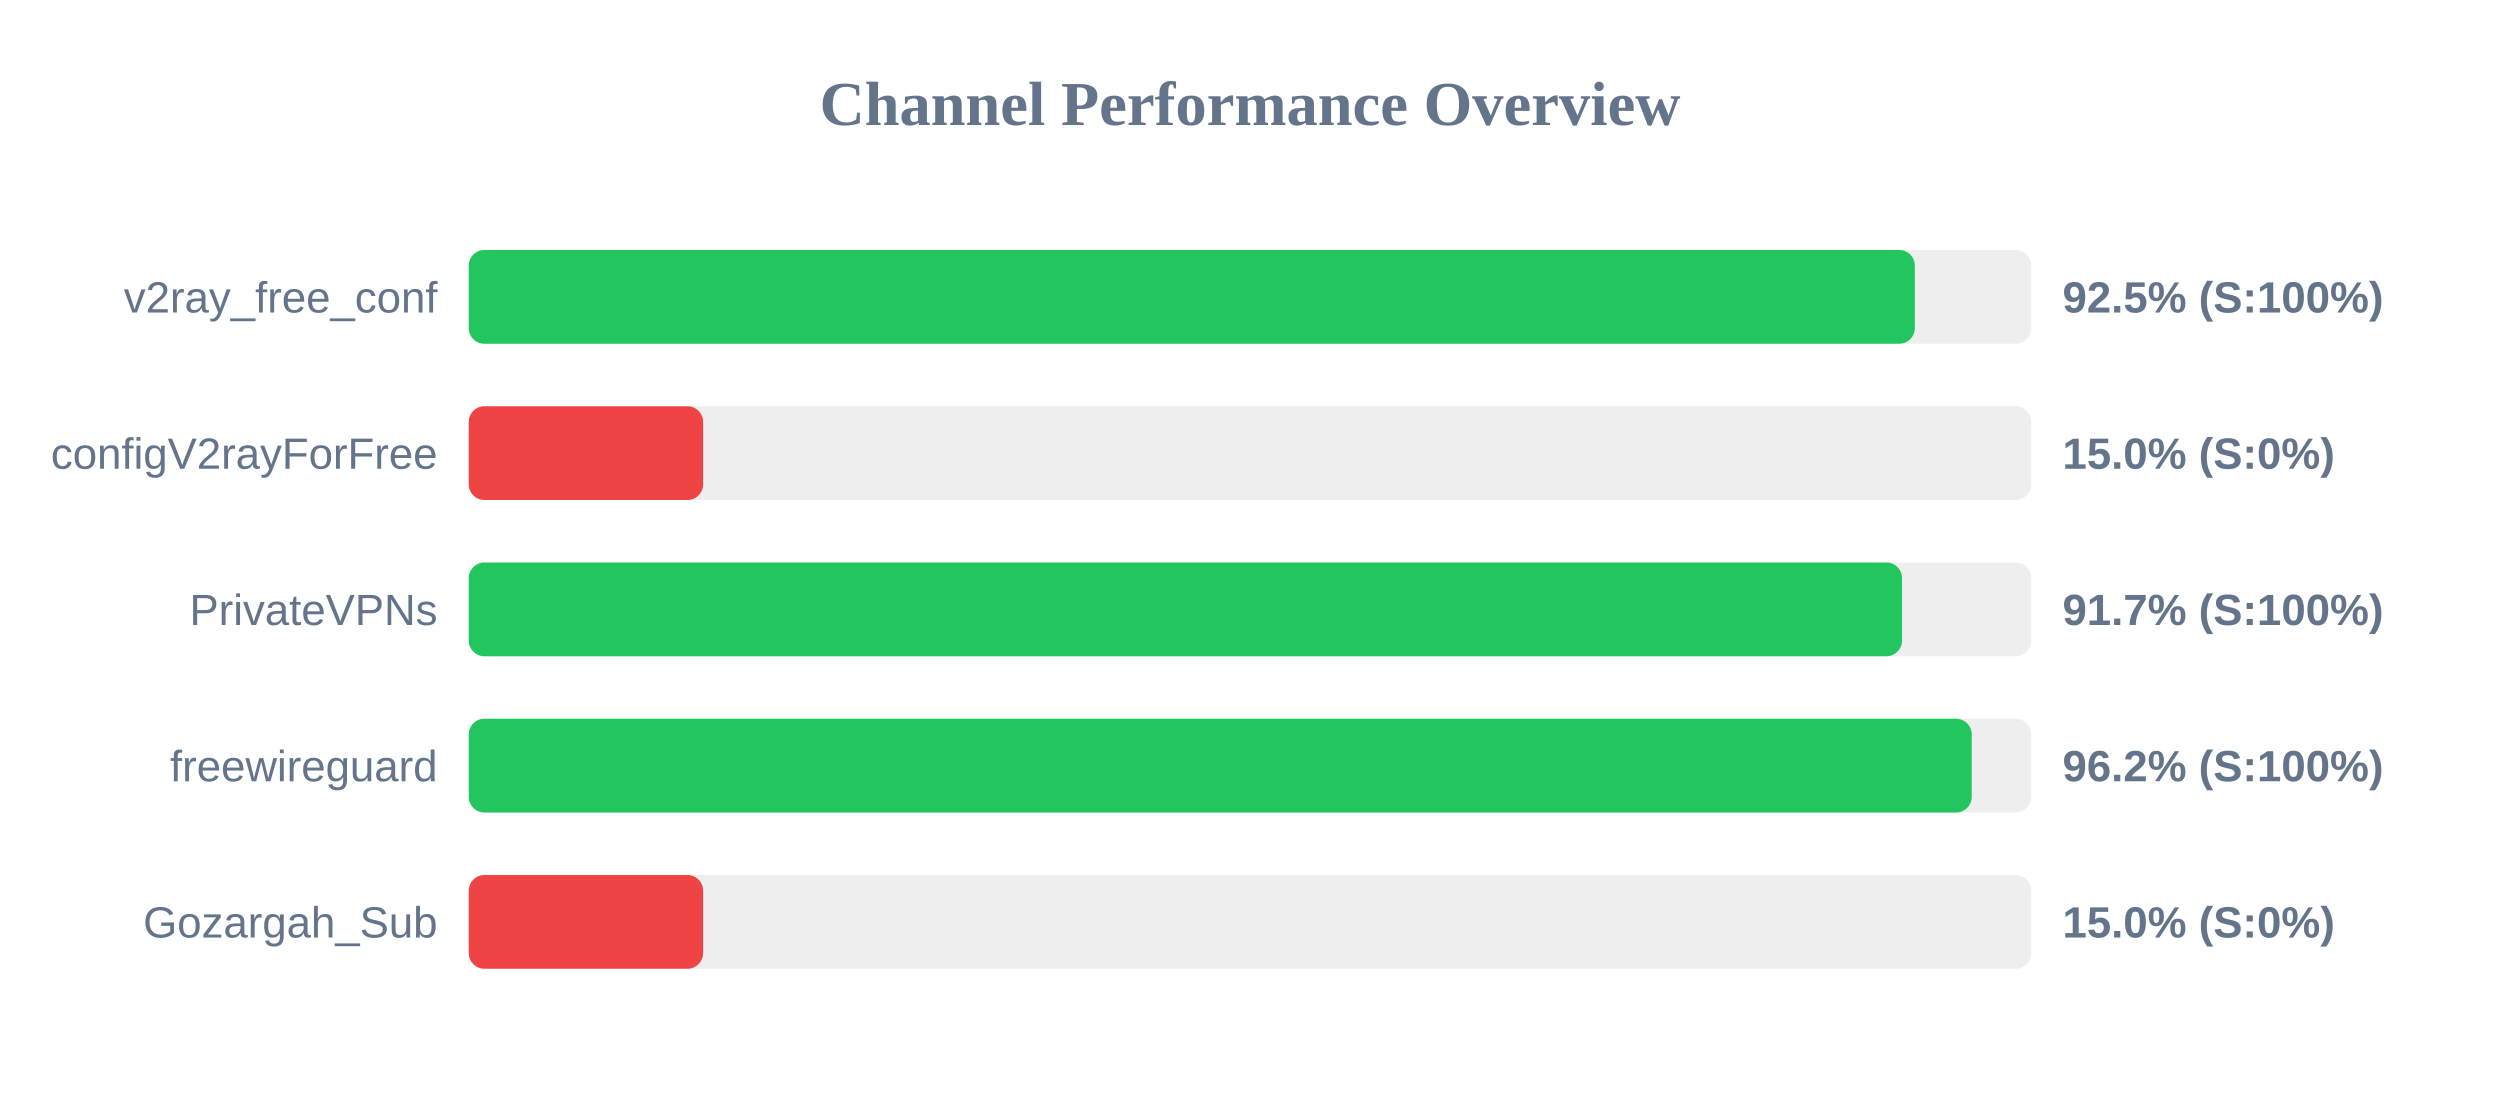
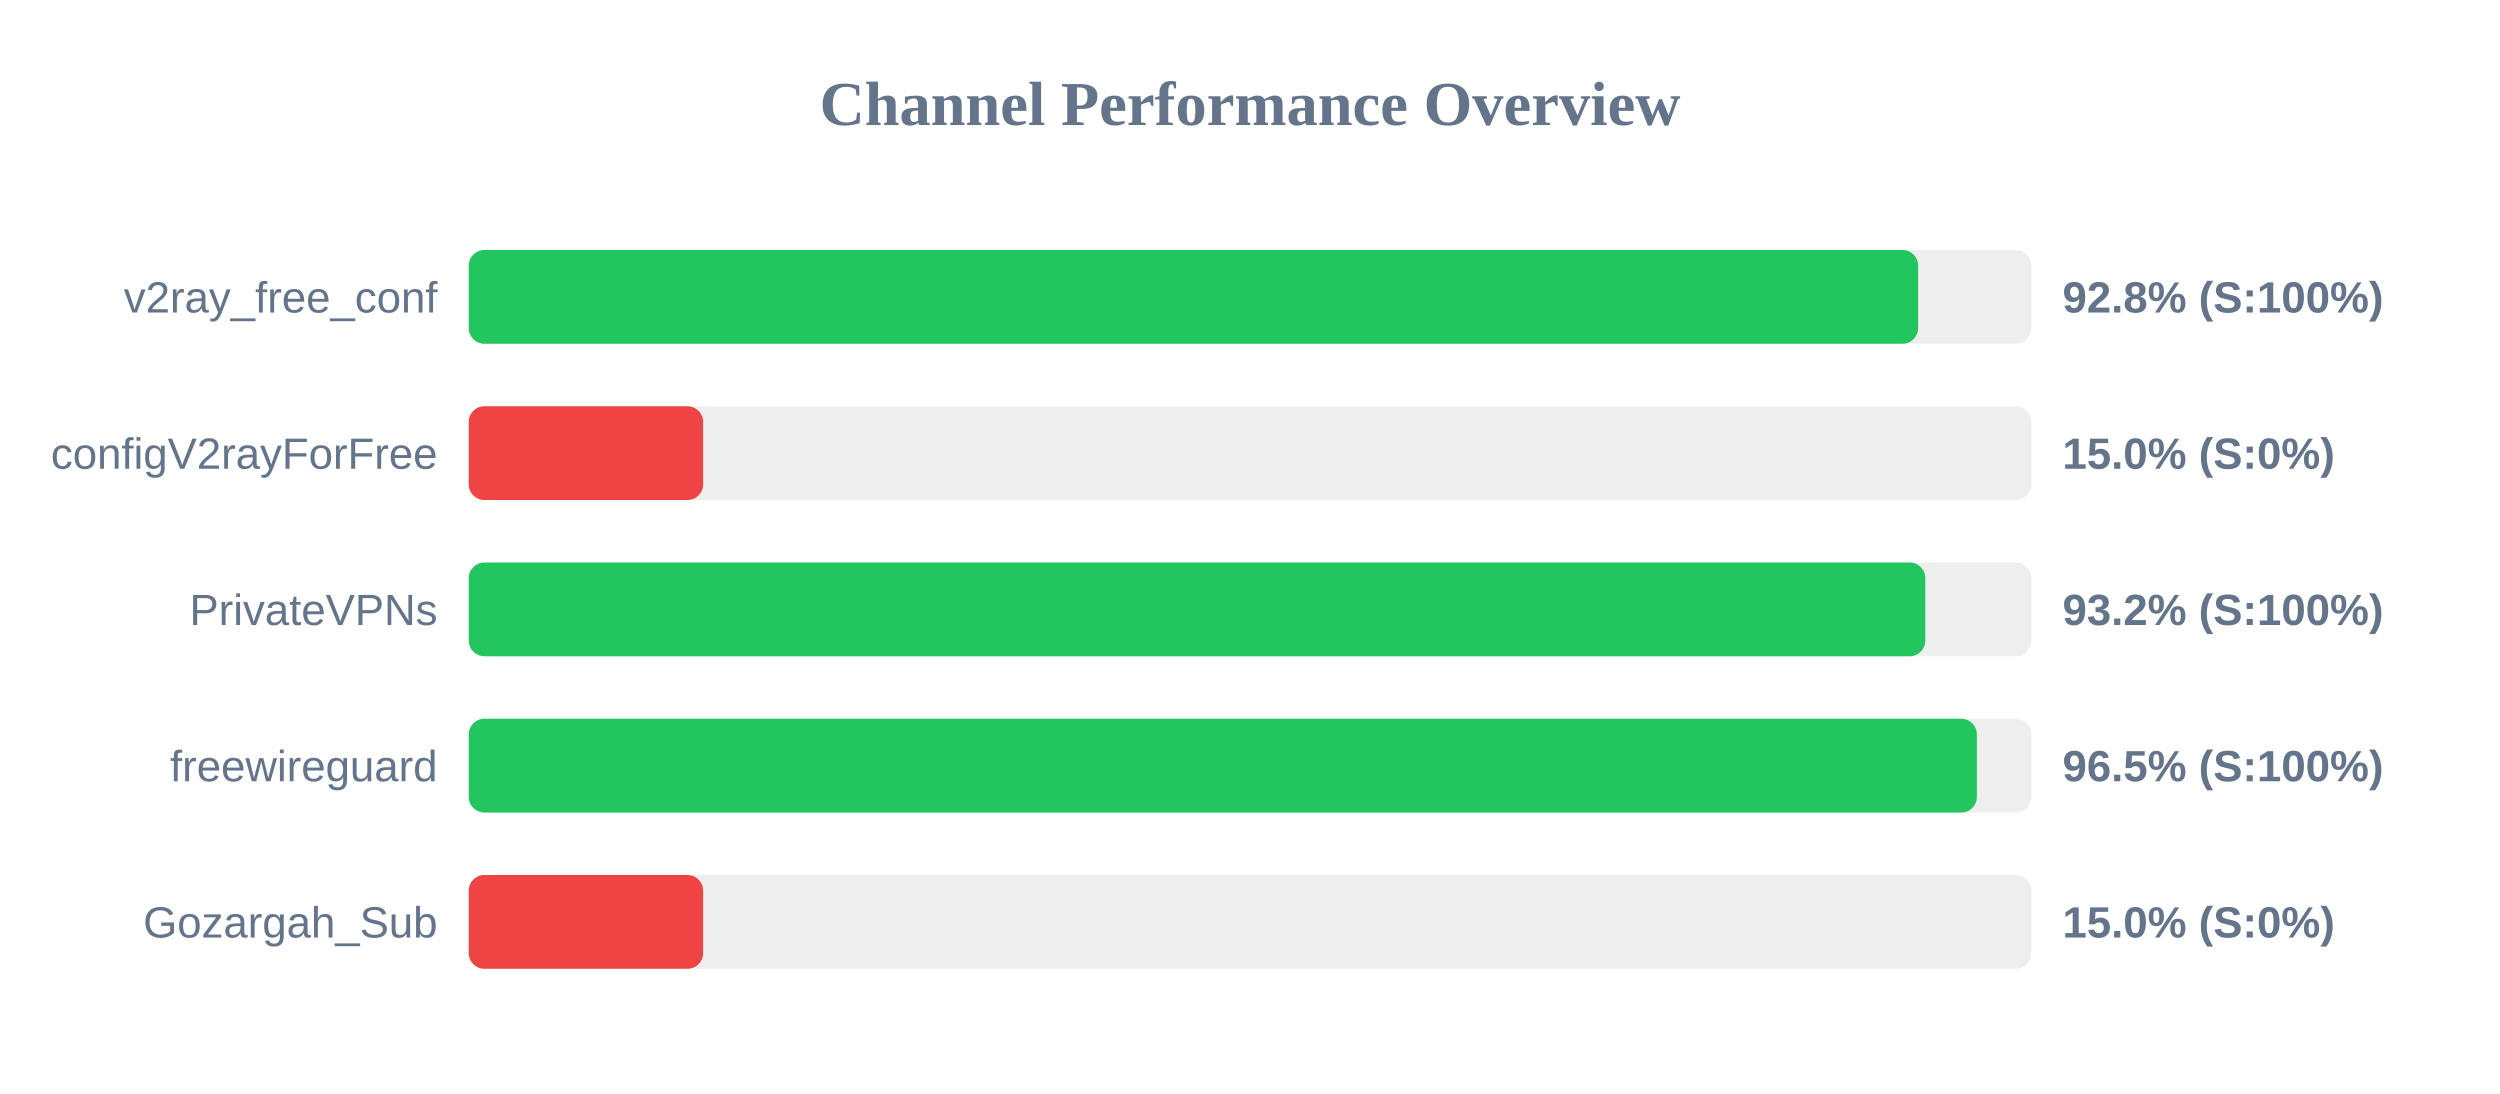
<svg xmlns="http://www.w3.org/2000/svg" width="800" height="350" version="1.1">
  <style>
        .row { font: 14px Arial; fill: #64748b; }
        .score { font: bold 14px Arial; fill: #64748b; }
    </style>
  <text x="400" y="40" text-anchor="middle" font-size="20px" font-weight="bold" fill="#64748b">Channel Performance Overview</text>
  <rect x="150" y="80" width="500" height="30" fill="#eee" rx="5" />
-   <rect x="150" y="80" width="462.75" height="30" fill="#22c55e" rx="5" />
+   <rect x="150" y="80" width="463.8" height="30" fill="#22c55e" rx="5" />
  <text x="140" y="100" text-anchor="end" class="row">v2ray_free_conf</text>
-   <text x="660" y="100" text-anchor="start" class="score">92.5% (S:100%)</text>
+   <text x="660" y="100" text-anchor="start" class="score">92.8% (S:100%)</text>
  <rect x="150" y="130" width="500" height="30" fill="#eee" rx="5" />
  <rect x="150" y="130" width="75.0" height="30" fill="#ef4444" rx="5" />
  <text x="140" y="150" text-anchor="end" class="row">configV2rayForFree</text>
  <text x="660" y="150" text-anchor="start" class="score">15.0% (S:0%)</text>
  <rect x="150" y="180" width="500" height="30" fill="#eee" rx="5" />
-   <rect x="150" y="180" width="458.65" height="30" fill="#22c55e" rx="5" />
+   <rect x="150" y="180" width="466.1" height="30" fill="#22c55e" rx="5" />
  <text x="140" y="200" text-anchor="end" class="row">PrivateVPNs</text>
-   <text x="660" y="200" text-anchor="start" class="score">91.7% (S:100%)</text>
+   <text x="660" y="200" text-anchor="start" class="score">93.2% (S:100%)</text>
  <rect x="150" y="230" width="500" height="30" fill="#eee" rx="5" />
-   <rect x="150" y="230" width="480.95" height="30" fill="#22c55e" rx="5" />
+   <rect x="150" y="230" width="482.6" height="30" fill="#22c55e" rx="5" />
  <text x="140" y="250" text-anchor="end" class="row">freewireguard</text>
-   <text x="660" y="250" text-anchor="start" class="score">96.2% (S:100%)</text>
+   <text x="660" y="250" text-anchor="start" class="score">96.5% (S:100%)</text>
  <rect x="150" y="280" width="500" height="30" fill="#eee" rx="5" />
  <rect x="150" y="280" width="75.0" height="30" fill="#ef4444" rx="5" />
  <text x="140" y="300" text-anchor="end" class="row">Gozargah_Sub</text>
  <text x="660" y="300" text-anchor="start" class="score">15.0% (S:0%)</text>
</svg>
